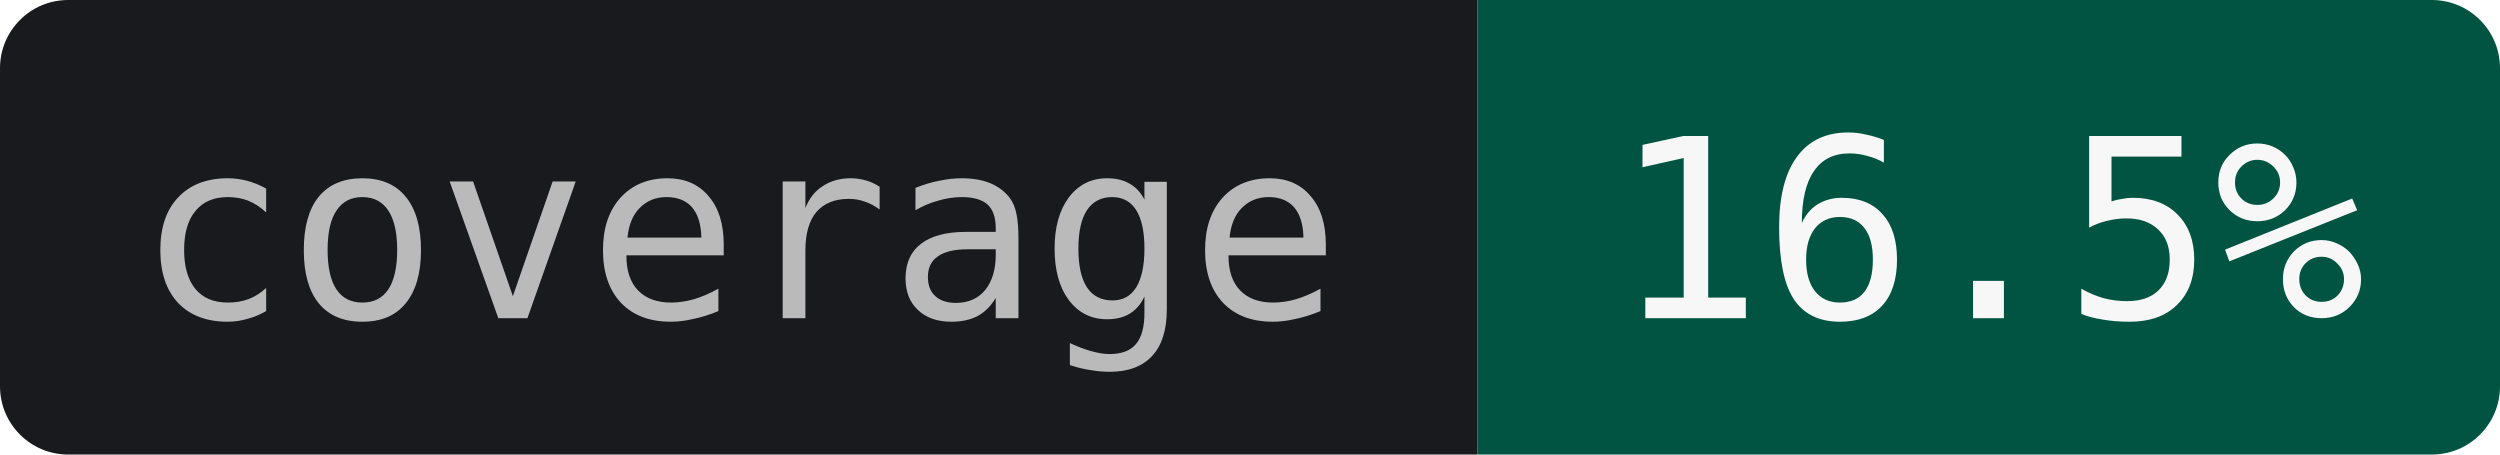
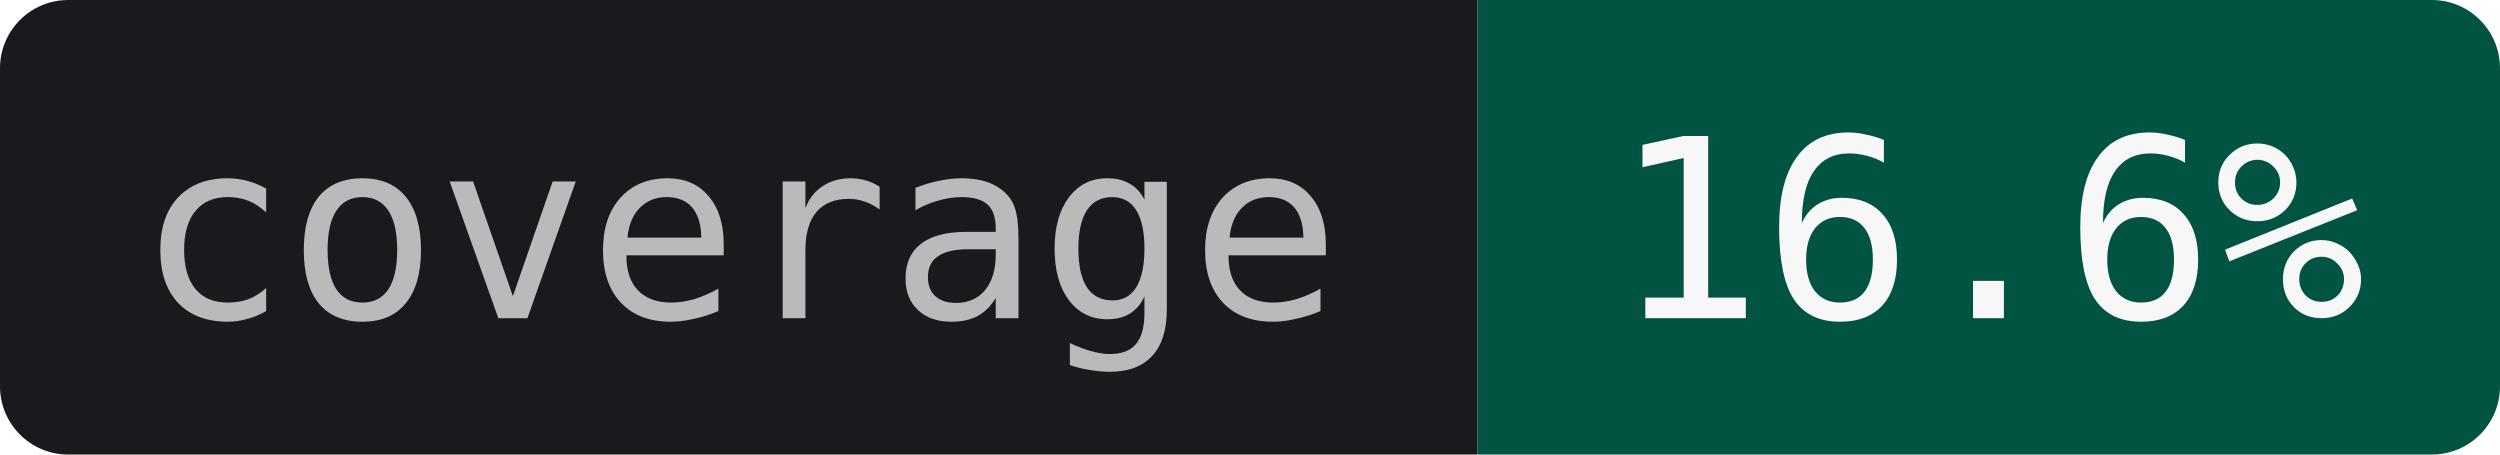
- <svg xmlns="http://www.w3.org/2000/svg" width="110" height="20" role="img" aria-label="coverage: 16.5%">
+ <svg xmlns="http://www.w3.org/2000/svg" width="110" height="20" role="img" aria-label="coverage: 16.6%">
  <clipPath id="r">
    <rect width="110" height="20" rx="3" />
  </clipPath>
  <g clip-path="url(#r)">
    <rect width="65" height="20" fill="#181A1D" />
    <rect x="65" width="45" height="20" fill="#005441" />
  </g>
  <g text-anchor="middle" font-family="JetBrains Mono,IBM Plex Mono,SFMono-Regular,Menlo,Consolas,monospace" font-size="11">
    <text x="32.5" y="14" fill="#BABABB">coverage</text>
-     <text x="87.5" y="14" fill="#F7F7F7">16.5%</text>
+     <text x="87.5" y="14" fill="#F7F7F7">16.6%</text>
  </g>
</svg>
